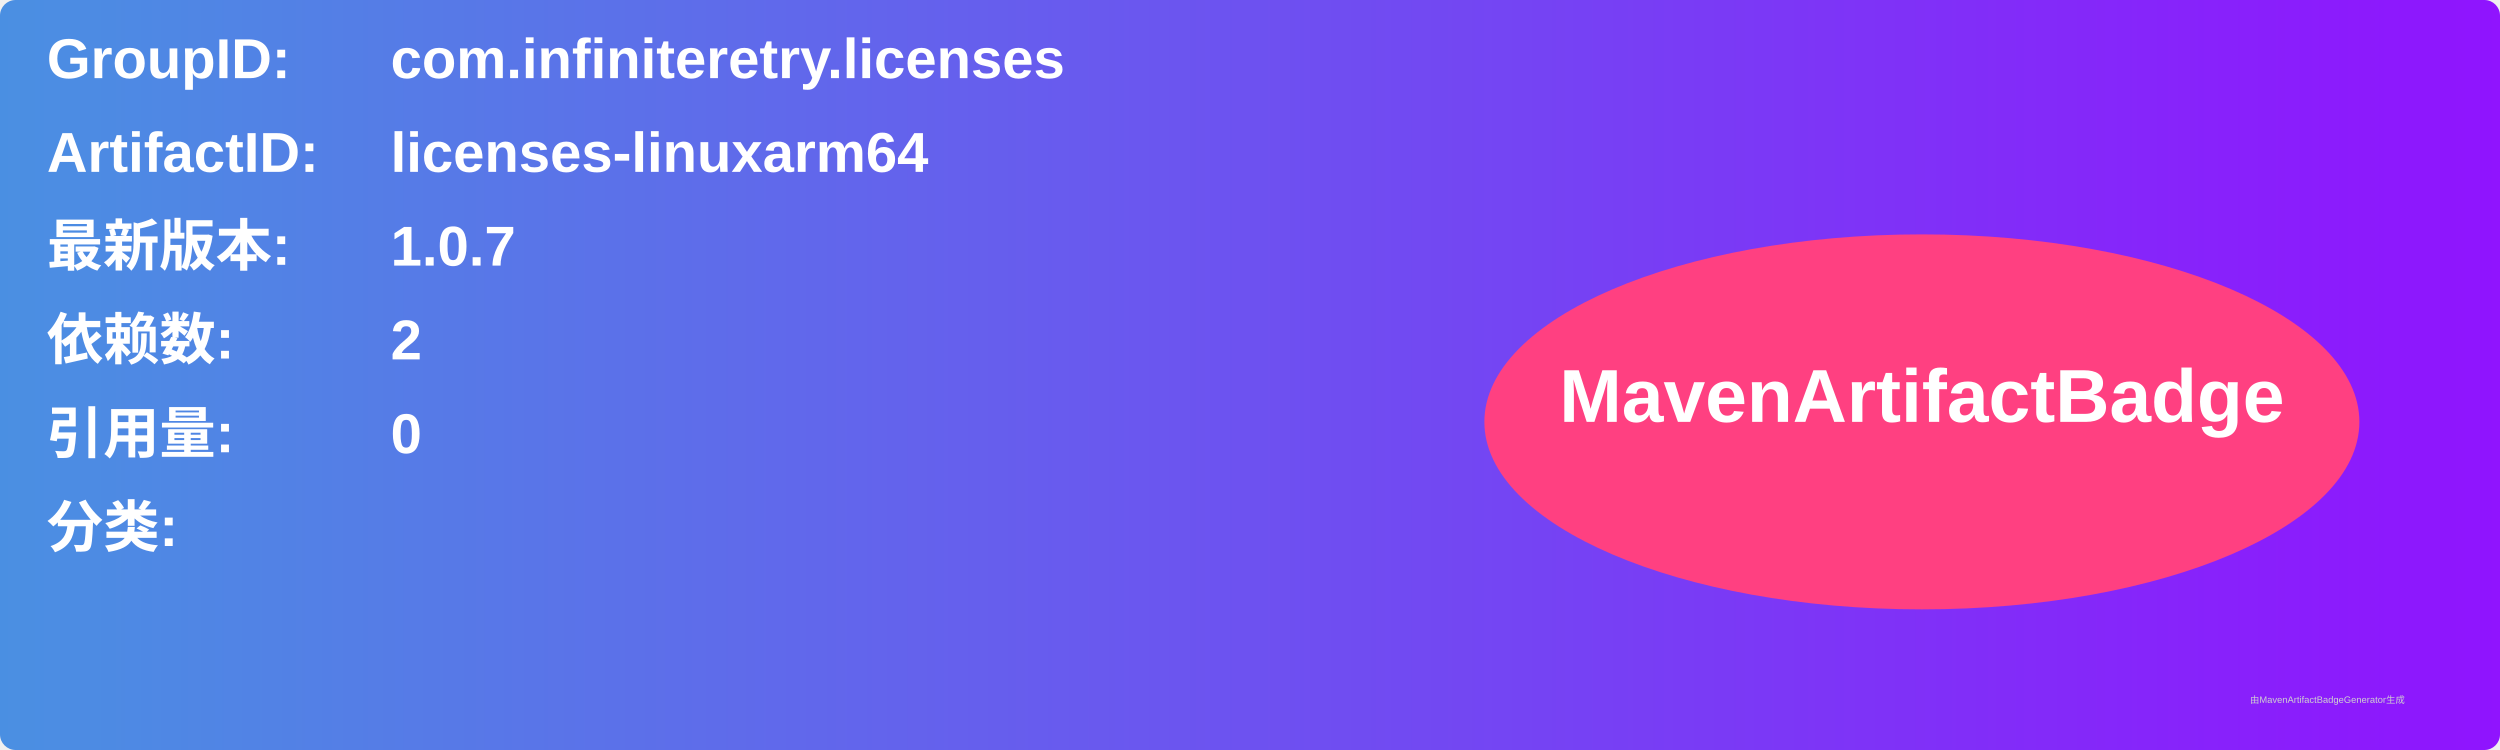
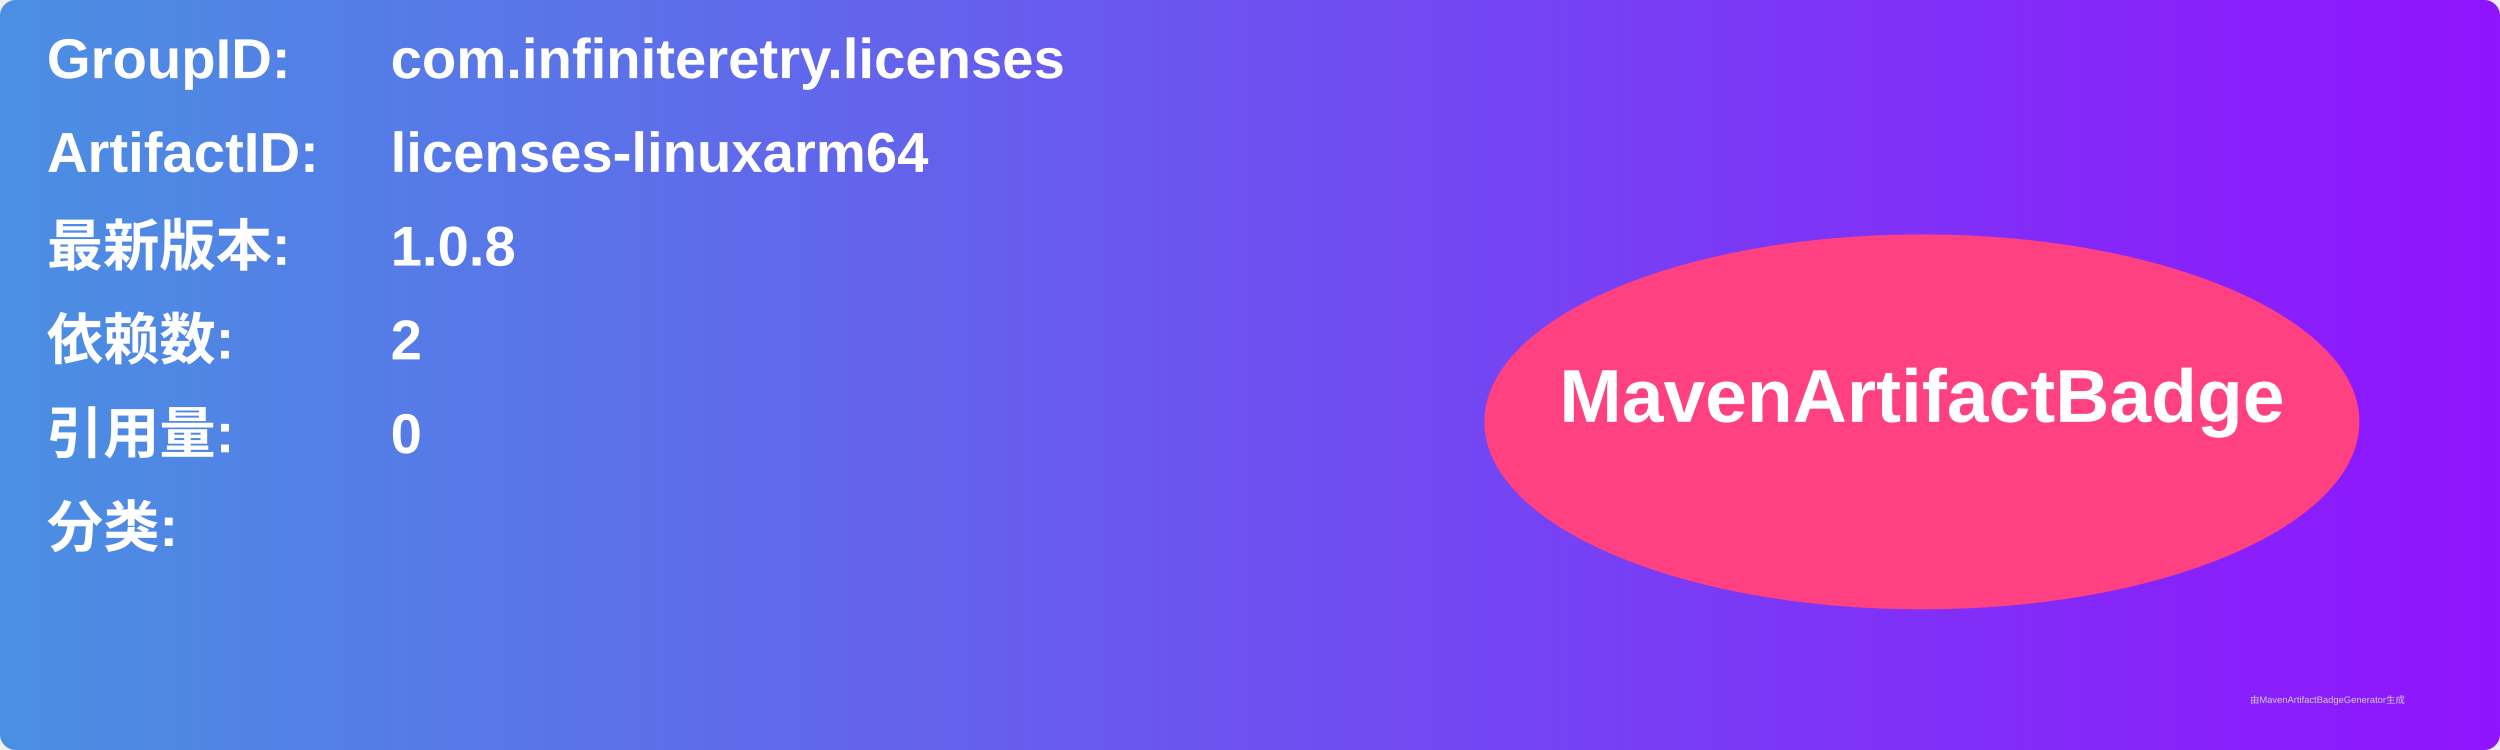
<svg xmlns="http://www.w3.org/2000/svg" width="800" height="240" viewBox="0 0 800 240">
  <linearGradient id="grad" x1="0%" y1="0%" x2="100%" y2="0%">
    <stop offset="0%" stop-color="#4a90e2" />
    <stop offset="100%" stop-color="#9013fe" />
  </linearGradient>
  <rect width="100%" height="100%" rx="5" ry="5" fill="url(#grad)" />
  <g transform="translate(15, 15)">
    <text x="0" y="10" font-family="Arial" font-size="18" fill="white" font-weight="bold" width="260">GroupID:</text>
    <text x="110" y="10" font-family="Arial" font-size="18" fill="white" font-weight="bold" width="460">com.infiniteretry.licenses</text>
    <text x="0" y="40" font-family="Arial" font-size="18" fill="white" font-weight="bold" width="260">ArtifactID:</text>
    <text x="110" y="40" font-family="Arial" font-size="18" fill="white" font-weight="bold" width="460">licenses-linuxarm64</text>
    <text x="0" y="70" font-family="Arial" font-size="18" fill="white" font-weight="bold">最新版本:</text>
    <text x="110" y="70" font-family="Arial" font-size="18" fill="white" font-weight="bold">
-       <tspan font-weight="bold">1.0.7</tspan>
+       <tspan font-weight="bold">1.0.8</tspan>
    </text>
    <text x="0" y="100" font-family="Arial" font-size="18" fill="white" font-weight="bold">依赖数: </text>
    <text x="110" y="100" font-family="Arial" font-size="18" fill="white">
      <tspan font-weight="bold">2</tspan>
    </text>
    <text x="0" y="130" font-family="Arial" font-size="18" fill="white" font-weight="bold">引用量: </text>
    <text x="110" y="130" font-family="Arial" font-size="18" fill="white">
      <tspan font-weight="bold">0</tspan>
    </text>
    <text x="0" y="160" font-family="Arial" font-size="18" fill="white" font-weight="bold">分类:</text>
    <text x="10" y="190" font-family="Arial" font-size="10" fill="white">
      <tspan font-weight="bold" />
    </text>
    <ellipse cx="600" cy="120" rx="140" ry="60" fill="#ff4081" />
    <text x="600" y="120" text-anchor="middle" font-family="Arial" font-size="24" fill="white" font-weight="bold">MavenArtifactBadge</text>
  </g>
  <text x="720" y="225" font-family="Arial" font-size="3" fill="#d0d0d0">由MavenArtifactBadgeGenerator生成</text>
</svg>
